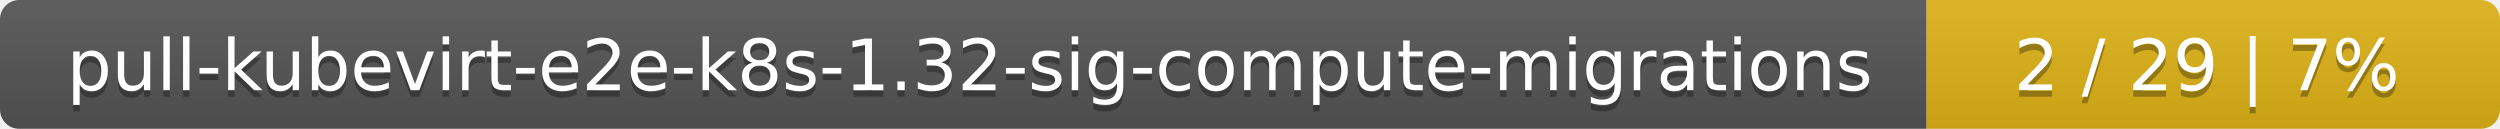
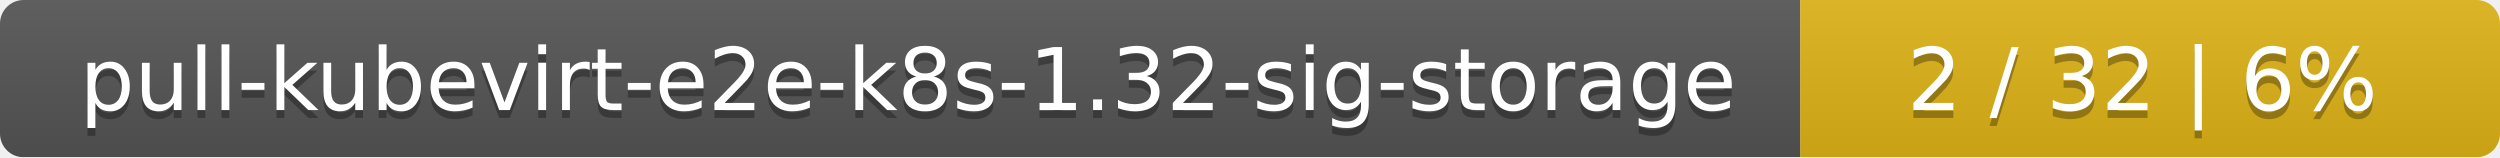
- <svg xmlns="http://www.w3.org/2000/svg" width="388" height="20">
+ <svg xmlns="http://www.w3.org/2000/svg" width="318" height="20">
  <linearGradient id="smooth" x2="0" y2="100%">
    <stop offset="0" stop-color="#bbb" stop-opacity=".1" />
    <stop offset="1" stop-opacity=".1" />
  </linearGradient>
  <mask id="round">
-     <rect width="388" height="20" rx="3" fill="#fff" />
+     <rect width="318" height="20" rx="3" fill="#fff" />
  </mask>
  <g mask="url(#round)">
-     <rect width="299" height="20" fill="#555" />
-     <rect x="299" width="89" height="20" fill="#dfb317" />
-     <rect width="388" height="20" fill="url(#smooth)" />
+     <rect width="229" height="20" fill="#555" />
+     <rect x="229" width="89" height="20" fill="#dfb317" />
+     <rect width="318" height="20" fill="url(#smooth)" />
  </g>
  <g fill="#fff" text-anchor="middle" font-family="DejaVu Sans,Verdana,Geneva,sans-serif" font-size="11">
-     <text x="150.5" y="15" fill="#010101" fill-opacity=".3">pull-kubevirt-e2e-k8s-1.32-sig-compute-migrations</text>
-     <text x="150.5" y="14">pull-kubevirt-e2e-k8s-1.32-sig-compute-migrations</text>
-     <text x="342.5" y="15" fill="#010101" fill-opacity=".3">2 / 29    |    7%</text>
-     <text x="342.5" y="14">2 / 29    |    7%</text>
+     <text x="115.5" y="15" fill="#010101" fill-opacity=".3">pull-kubevirt-e2e-k8s-1.32-sig-storage</text>
+     <text x="115.5" y="14">pull-kubevirt-e2e-k8s-1.32-sig-storage</text>
+     <text x="272.5" y="15" fill="#010101" fill-opacity=".3">2 / 32    |    6%</text>
+     <text x="272.5" y="14">2 / 32    |    6%</text>
  </g>
</svg>
